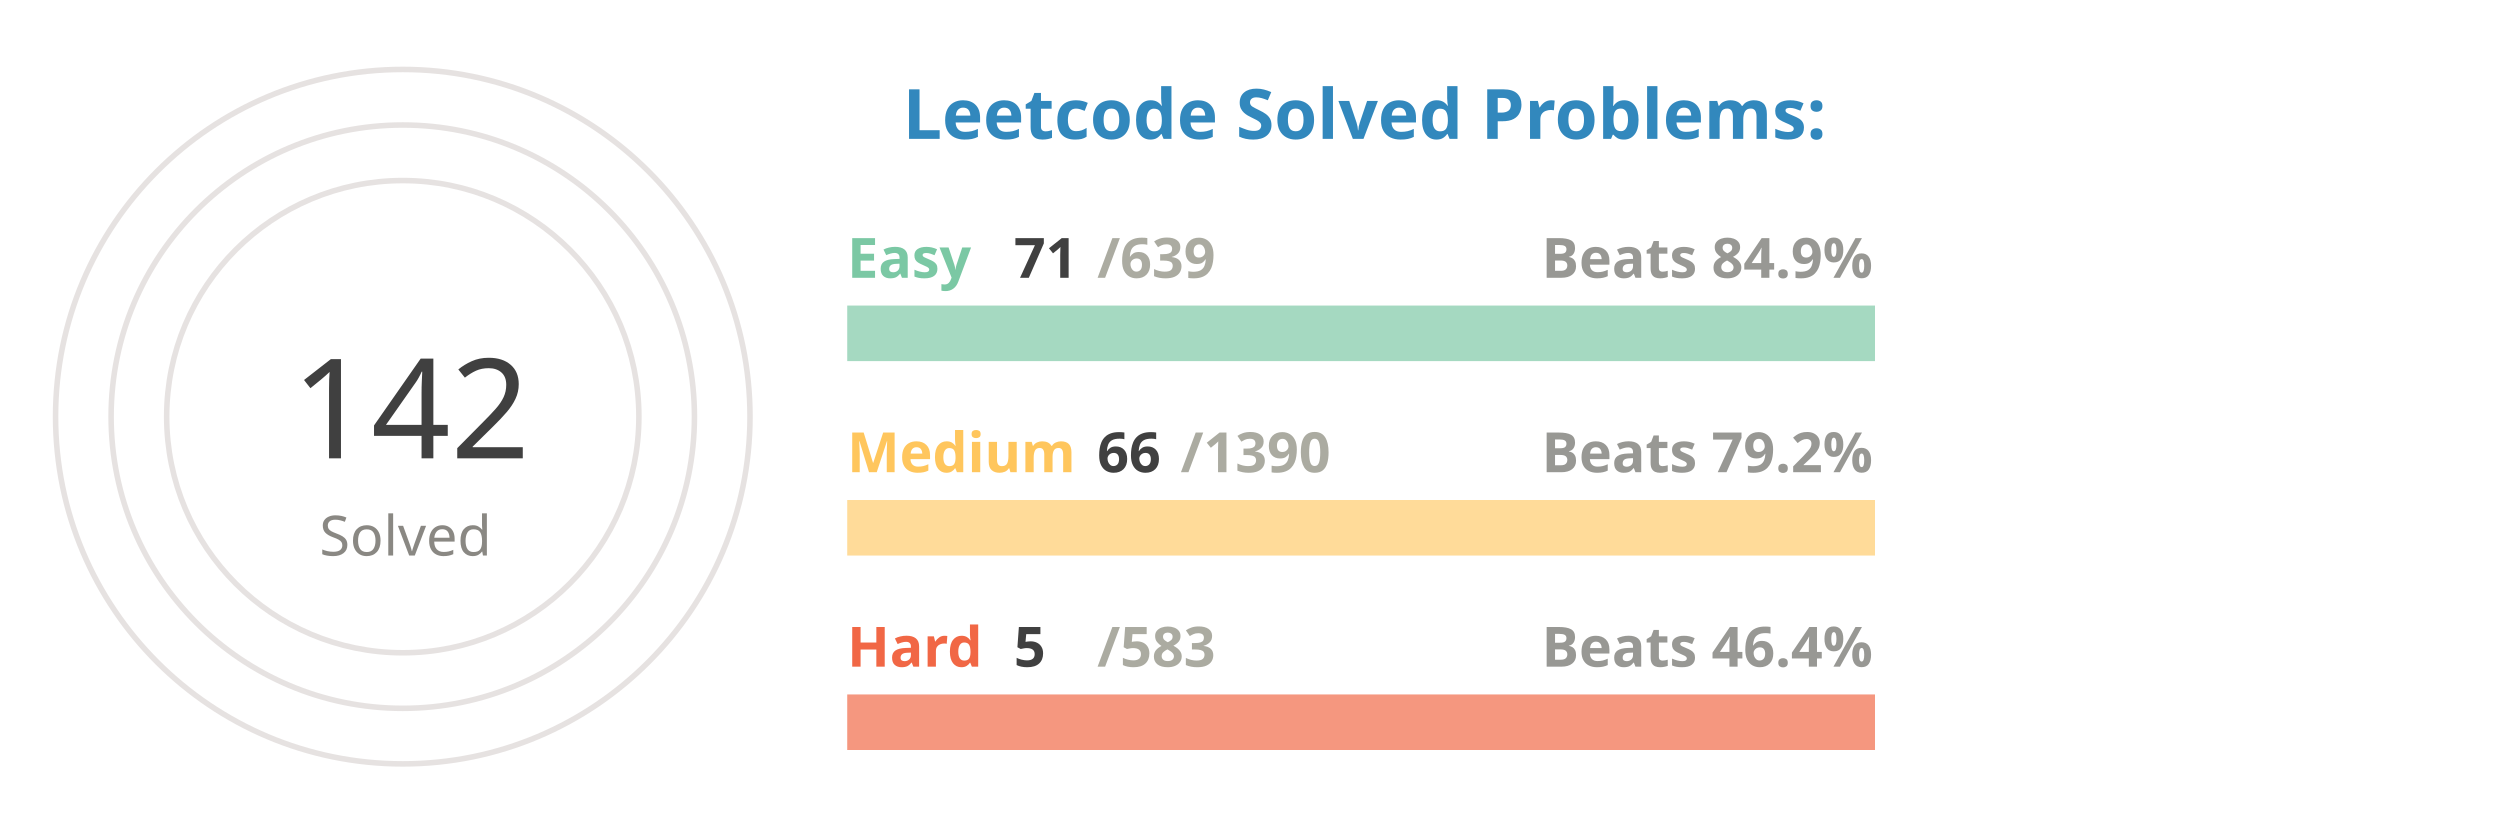
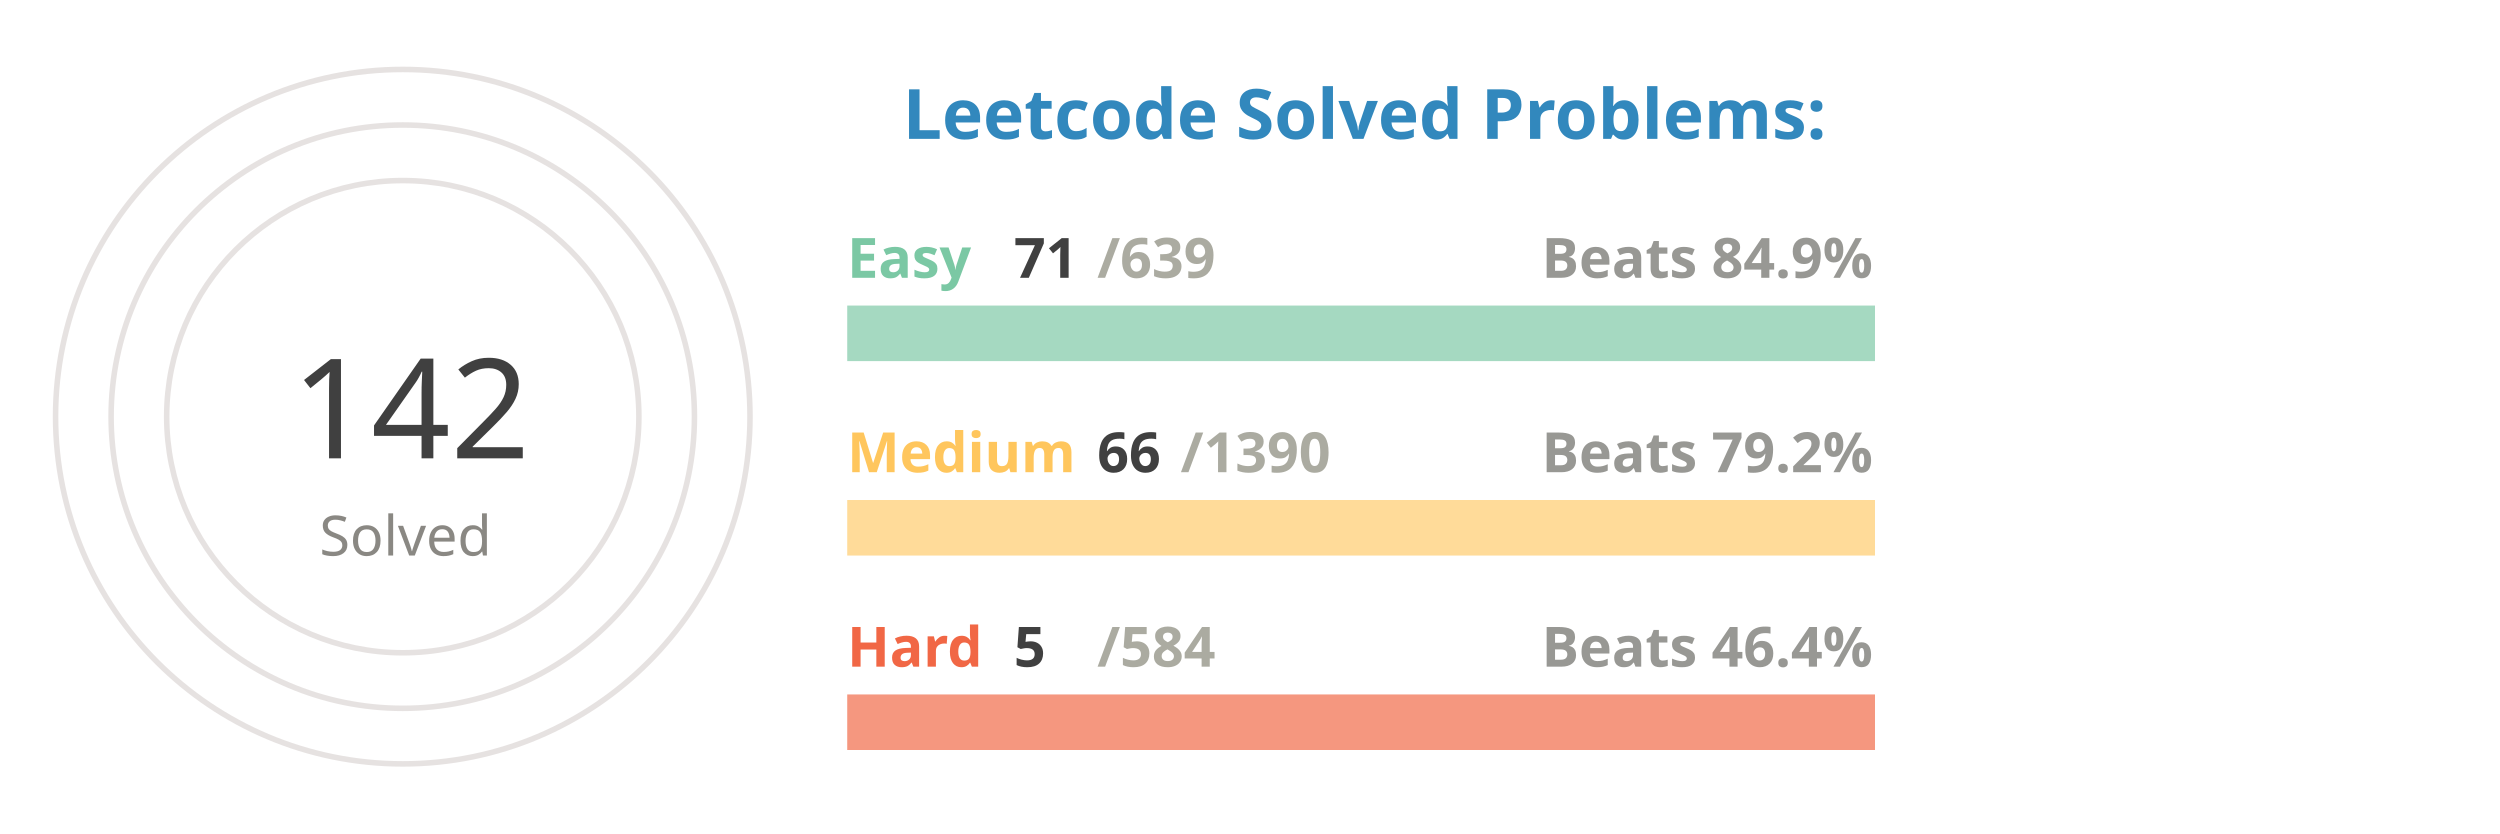
<svg xmlns="http://www.w3.org/2000/svg" viewBox="0 0 650 300" height="200px" width="600px">
  <style>
.label {
	font: bold 25px sans-serif;
	color: #404040;
	-webkit-text-stroke: 1px white;
  }
.name {
	font: bold 20px sans-serif;
	color: #404040;
  }

.line {
	stroke-dasharray: 1000;
	stroke-dashoffset: 1000;
	animation: dash 3.5s ease-in-out forwards;	
	animation-iteration-count: infinite;
	animation-direction: alternate-reverse;
}

.totalSum {
	font: 50px sans-serif;
}

.totalSumLabel {
	font: 20px sans-serif;
}

.path {
	stroke-dasharray: 1000;
	stroke-dashoffset: 1000;
	animation: dash 3.5s ease-in-out forwards;	
	animation-iteration-count: infinite;
	animation-direction: alternate-reverse;
}
  
@keyframes dash {
	to {
		stroke-dashoffset: 0;
	}
}

</style>
  <g stroke="#E6E2E1" fill="none" stroke-width="2">
    <circle cx="20" cy="150" r="125" />
    <circle cx="20" cy="150" r="105" />
    <circle cx="20" cy="150" r="85" />
  </g>
  <g fill="none" stroke-width="20">
    <line x1="180" y1="120" x2="550" y2="120" stroke="#a5d9c1" />
    <line x1="180" y1="190" x2="550" y2="190" stroke="#ffdb99" />
    <line x1="180" y1="260" x2="550" y2="260" stroke="#f5977f" />
  </g>
  <g fill="none" stroke-width="20" class="line">
    <line x1="180" y1="120" x2="221" y2="120" stroke="#7BC8A4" />
    <line x1="180" y1="190" x2="197" y2="190" stroke="#FFC65D" />
    <line x1="180" y1="260" x2="183" y2="260" stroke="#F16745" />
  </g>
  <g fill="none" stroke-width="20" stroke-linecap="round" class="path">
    <path d="M 20 25 A 125 125 45 0 1 98 52" stroke="#7BC8A4" />
    <path d="M 20 45 A 105 105 45 0 1 45 48" stroke="#FFC65D" />
    <path d="M 20 65 A 85 85 45 0 1 20 65" stroke="#F16745" />
  </g>
  <g class="name">
    <text x="180" y="100" fill="#7BC8A4">Easy</text>
    <text x="240" y="100" fill="#404040">71</text>
    <text x="270" y="100" fill="#ABABA1">/639</text>
    <text x="430" y="100" fill="#989894">Beats 84.9%</text>
    <text x="180" y="170" fill="#FFC65D">Medium</text>
    <text x="270" y="170" fill="#404040">66</text>
    <text x="300" y="170" fill="#ABABA1">/1390</text>
    <text x="430" y="170" fill="#989894">Beats 79.2%</text>
    <text x="180" y="240" fill="#F16745">Hard</text>
    <text x="240" y="240" fill="#404040">5</text>
-     <text x="270" y="240" fill="#ABABA1">/583</text>
+     <text x="270" y="240" fill="#ABABA1">/584</text>
    <text x="430" y="240" fill="#989894">Beats 46.4%</text>
  </g>
  <g>
    <text x="-20" y="165" fill="#404040" class="totalSum">142</text>
    <text x="-10" y="200" fill="#8A8883" class="totalSumLabel">Solved</text>
  </g>
  <g class="label">
    <text x="200" y="50" fill="#3288bd">Leetcode Solved Problems:</text>
  </g>
</svg>
